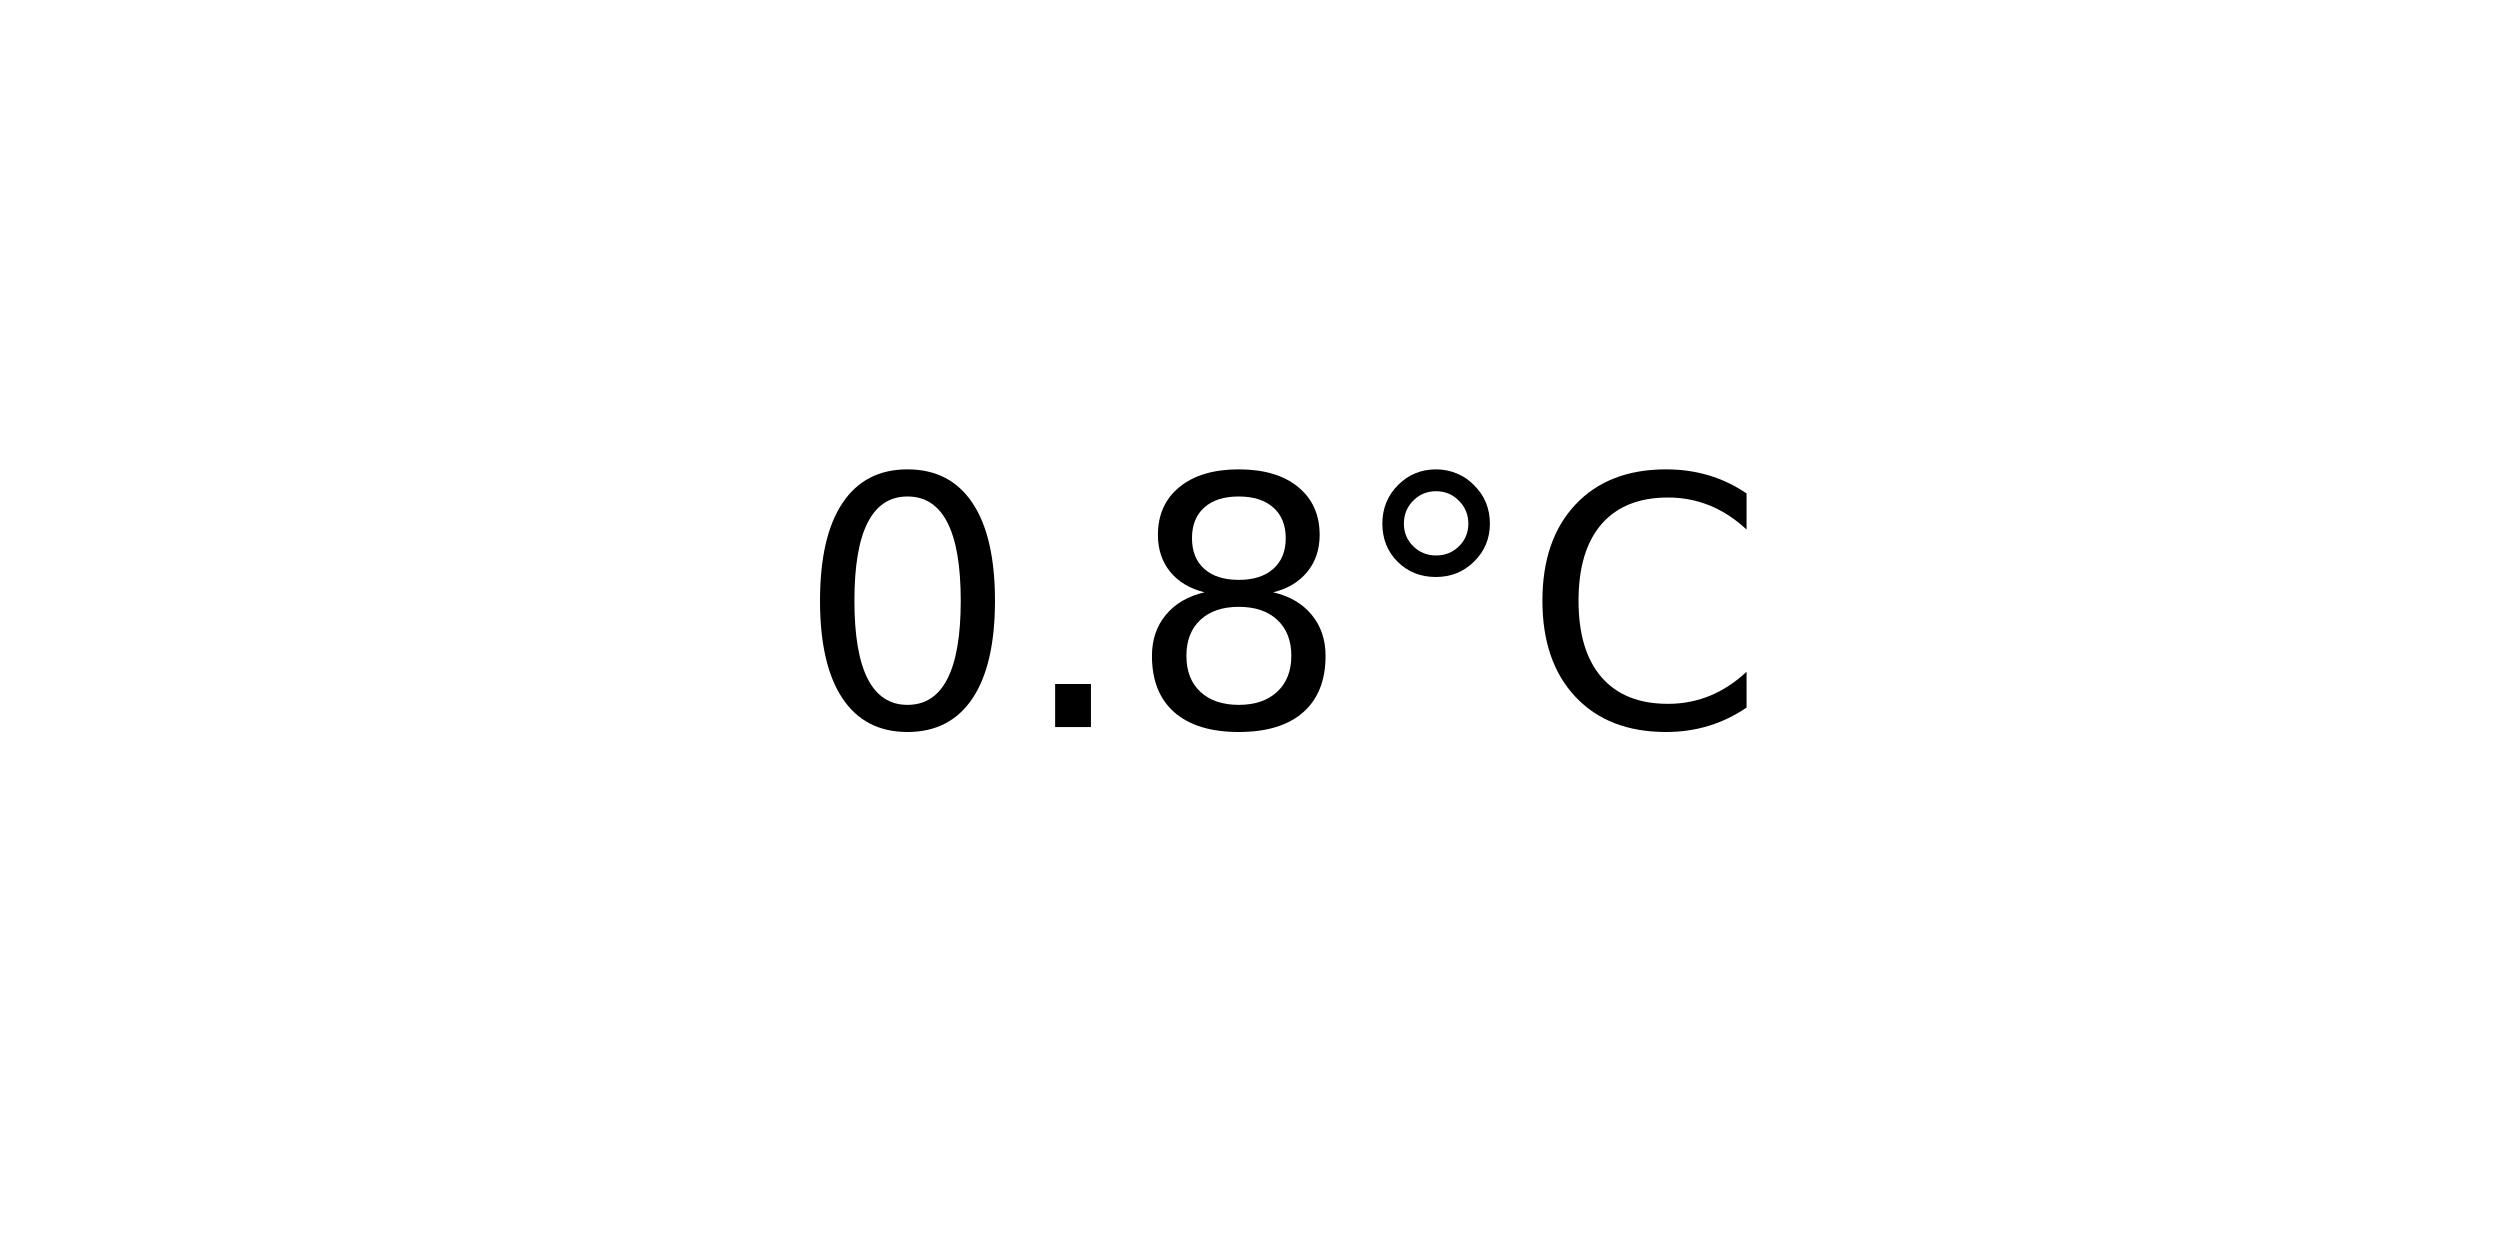
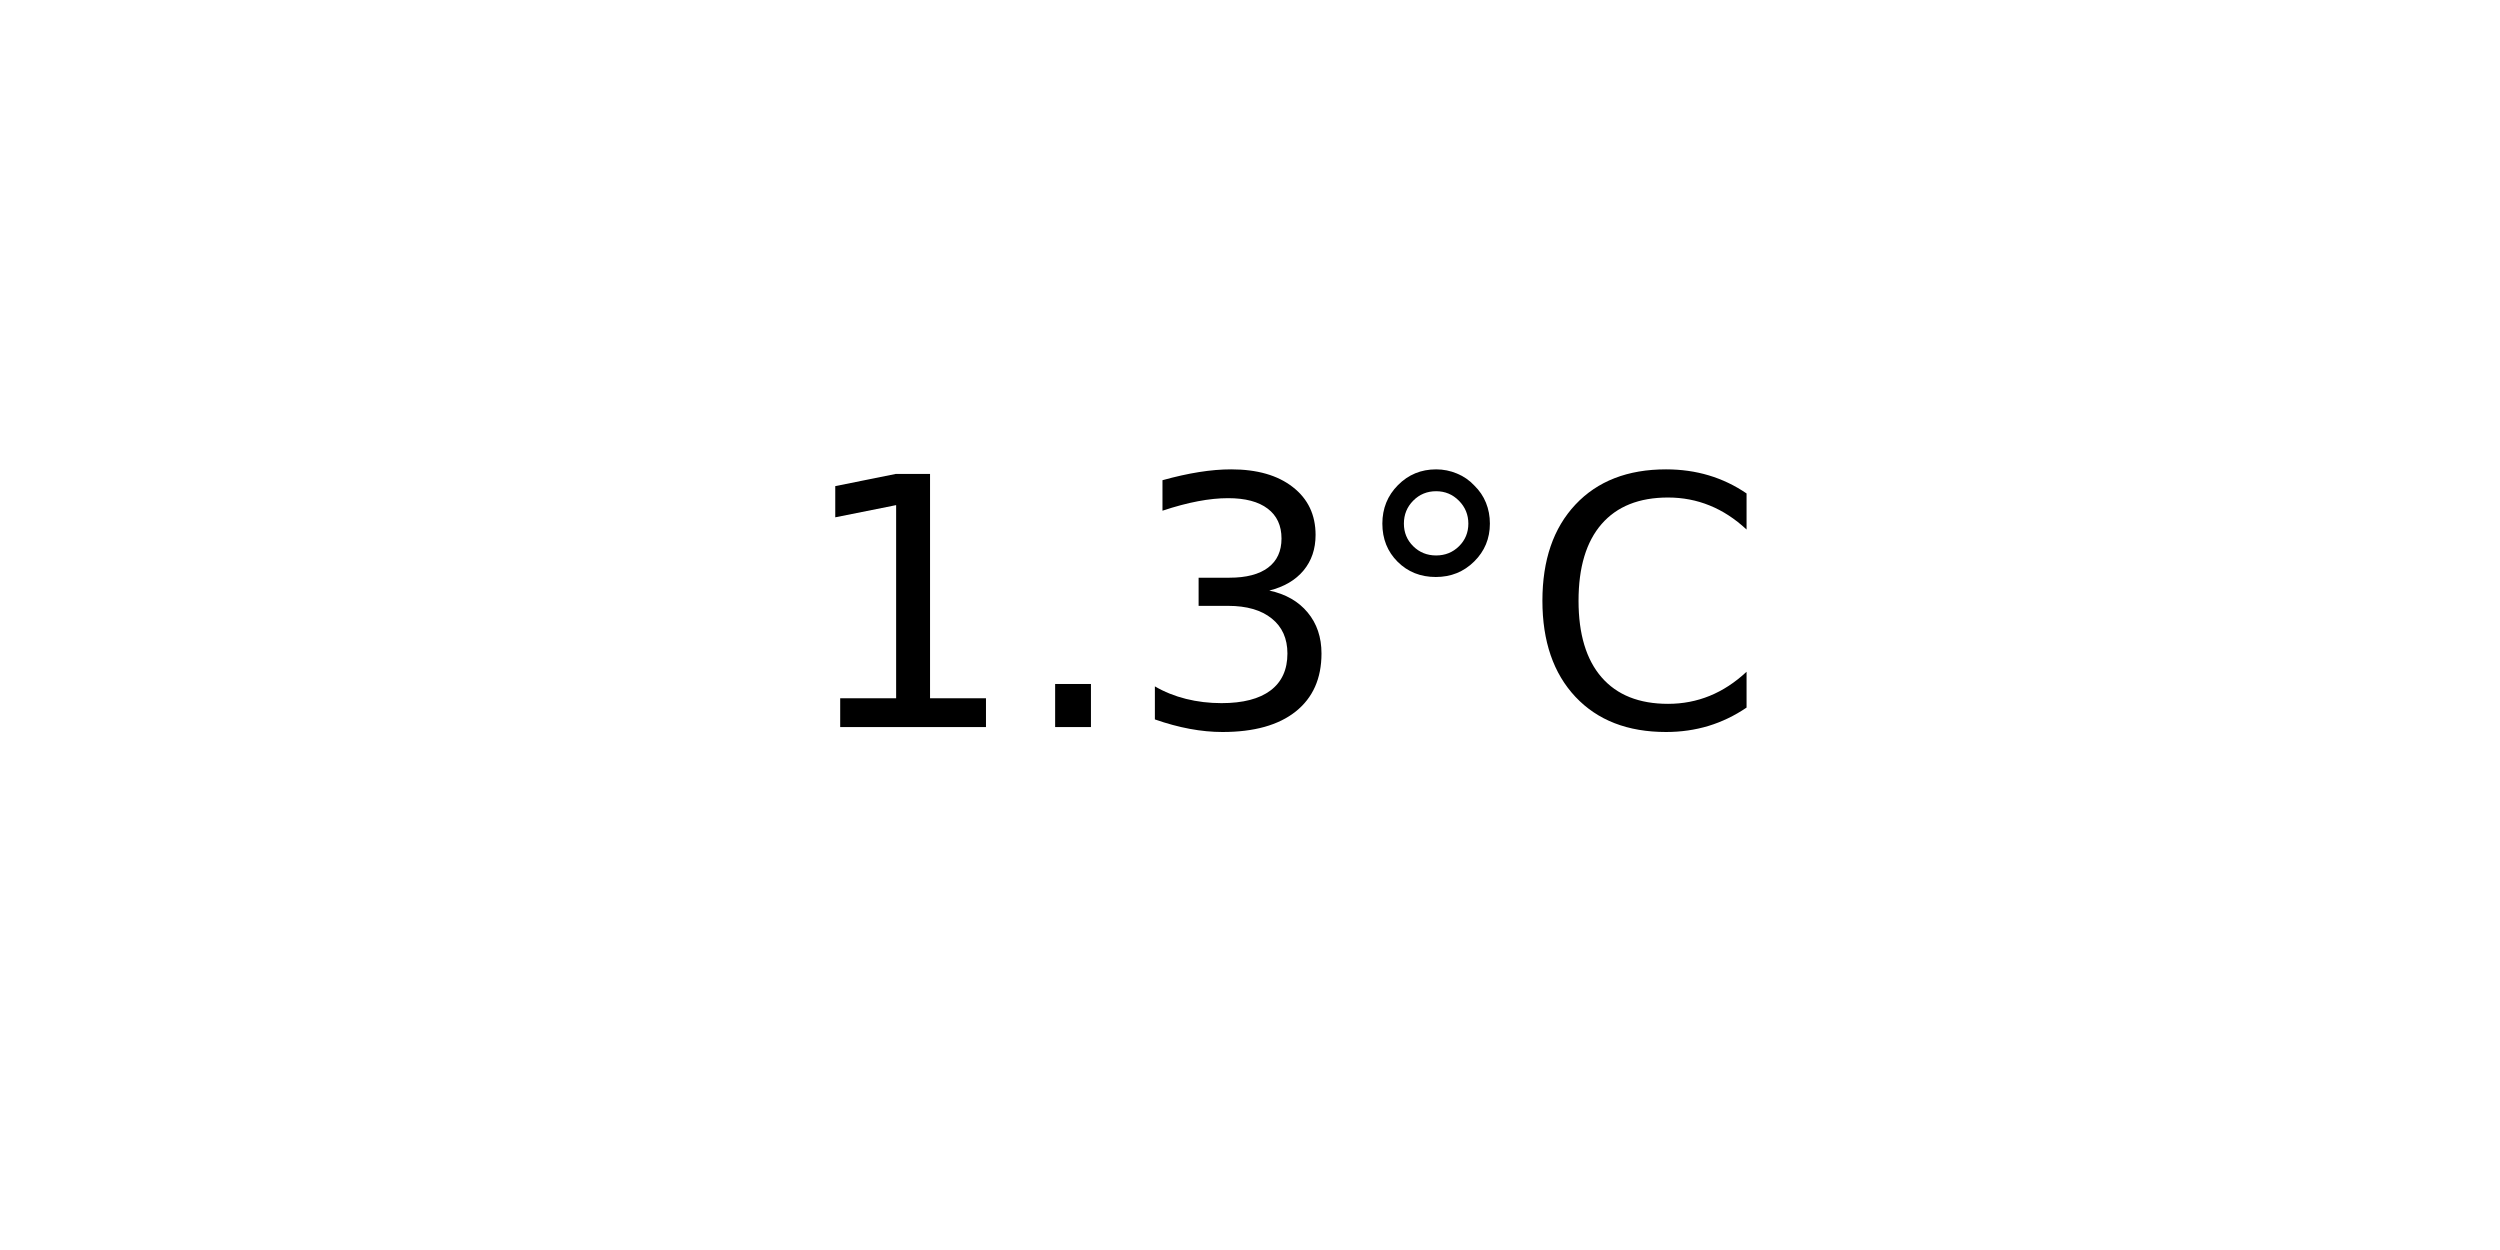
<svg xmlns="http://www.w3.org/2000/svg" xmlns:xlink="http://www.w3.org/1999/xlink" width="72pt" height="36pt" viewBox="0 0 72 36" version="1.1">
  <defs>
    <style type="text/css">*{stroke-linejoin: round; stroke-linecap: butt}</style>
  </defs>
  <g id="figure_1">
    <g id="axes_1">
      <g id="text_1">
        <g transform="translate(22.95703 20.93937) scale(0.1 -0.1)">
          <defs>
-             <path id="DejaVuSans-30" d="M 2034 4250  Q 1547 4250 1301 3770  Q 1056 3291 1056 2328  Q 1056 1369 1301 889  Q 1547 409 2034 409  Q 2525 409 2770 889  Q 3016 1369 3016 2328  Q 3016 3291 2770 3770  Q 2525 4250 2034 4250  z M 2034 4750  Q 2819 4750 3233 4129  Q 3647 3509 3647 2328  Q 3647 1150 3233 529  Q 2819 -91 2034 -91  Q 1250 -91 836 529  Q 422 1150 422 2328  Q 422 3509 836 4129  Q 1250 4750 2034 4750  z " transform="scale(0.015625)" />
+             <path id="DejaVuSans-31" d="M 794 531  L 1825 531  L 1825 4091  L 703 3866  L 703 4441  L 1819 4666  L 2450 4666  L 2450 531  L 3481 531  L 3481 0  L 794 0  L 794 531  z " transform="scale(0.015625)" />
            <path id="DejaVuSans-2e" d="M 684 794  L 1344 794  L 1344 0  L 684 0  L 684 794  z " transform="scale(0.015625)" />
-             <path id="DejaVuSans-38" d="M 2034 2216  Q 1584 2216 1326 1975  Q 1069 1734 1069 1313  Q 1069 891 1326 650  Q 1584 409 2034 409  Q 2484 409 2743 651  Q 3003 894 3003 1313  Q 3003 1734 2745 1975  Q 2488 2216 2034 2216  z M 1403 2484  Q 997 2584 770 2862  Q 544 3141 544 3541  Q 544 4100 942 4425  Q 1341 4750 2034 4750  Q 2731 4750 3128 4425  Q 3525 4100 3525 3541  Q 3525 3141 3298 2862  Q 3072 2584 2669 2484  Q 3125 2378 3379 2068  Q 3634 1759 3634 1313  Q 3634 634 3220 271  Q 2806 -91 2034 -91  Q 1263 -91 848 271  Q 434 634 434 1313  Q 434 1759 690 2068  Q 947 2378 1403 2484  z M 1172 3481  Q 1172 3119 1398 2916  Q 1625 2713 2034 2713  Q 2441 2713 2670 2916  Q 2900 3119 2900 3481  Q 2900 3844 2670 4047  Q 2441 4250 2034 4250  Q 1625 4250 1398 4047  Q 1172 3844 1172 3481  z " transform="scale(0.015625)" />
+             <path id="DejaVuSans-33" d="M 2597 2516  Q 3050 2419 3304 2112  Q 3559 1806 3559 1356  Q 3559 666 3084 287  Q 2609 -91 1734 -91  Q 1441 -91 1130 -33  Q 819 25 488 141  L 488 750  Q 750 597 1062 519  Q 1375 441 1716 441  Q 2309 441 2620 675  Q 2931 909 2931 1356  Q 2931 1769 2642 2001  Q 2353 2234 1838 2234  L 1294 2234  L 1294 2753  L 1863 2753  Q 2328 2753 2575 2939  Q 2822 3125 2822 3475  Q 2822 3834 2567 4026  Q 2313 4219 1838 4219  Q 1578 4219 1281 4162  Q 984 4106 628 3988  L 628 4550  Q 988 4650 1302 4700  Q 1616 4750 1894 4750  Q 2613 4750 3031 4423  Q 3450 4097 3450 3541  Q 3450 3153 3228 2886  Q 3006 2619 2597 2516  z " transform="scale(0.015625)" />
            <path id="DejaVuSans-b0" d="M 1600 4347  Q 1350 4347 1178 4173  Q 1006 4000 1006 3750  Q 1006 3503 1178 3333  Q 1350 3163 1600 3163  Q 1850 3163 2022 3333  Q 2194 3503 2194 3750  Q 2194 3997 2020 4172  Q 1847 4347 1600 4347  z M 1600 4750  Q 1800 4750 1984 4673  Q 2169 4597 2303 4453  Q 2447 4313 2519 4134  Q 2591 3956 2591 3750  Q 2591 3338 2302 3052  Q 2013 2766 1594 2766  Q 1172 2766 890 3047  Q 609 3328 609 3750  Q 609 4169 896 4459  Q 1184 4750 1600 4750  z " transform="scale(0.015625)" />
            <path id="DejaVuSans-43" d="M 4122 4306  L 4122 3641  Q 3803 3938 3442 4084  Q 3081 4231 2675 4231  Q 1875 4231 1450 3742  Q 1025 3253 1025 2328  Q 1025 1406 1450 917  Q 1875 428 2675 428  Q 3081 428 3442 575  Q 3803 722 4122 1019  L 4122 359  Q 3791 134 3420 21  Q 3050 -91 2638 -91  Q 1578 -91 968 557  Q 359 1206 359 2328  Q 359 3453 968 4101  Q 1578 4750 2638 4750  Q 3056 4750 3426 4639  Q 3797 4528 4122 4306  z " transform="scale(0.015625)" />
          </defs>
-           <use xlink:href="#DejaVuSans-30" />
+           <use xlink:href="#DejaVuSans-31" />
          <use xlink:href="#DejaVuSans-2e" x="63.623" />
-           <use xlink:href="#DejaVuSans-38" x="95.41" />
+           <use xlink:href="#DejaVuSans-33" x="95.41" />
          <use xlink:href="#DejaVuSans-b0" x="159.033" />
          <use xlink:href="#DejaVuSans-43" x="209.033" />
        </g>
      </g>
    </g>
  </g>
</svg>
